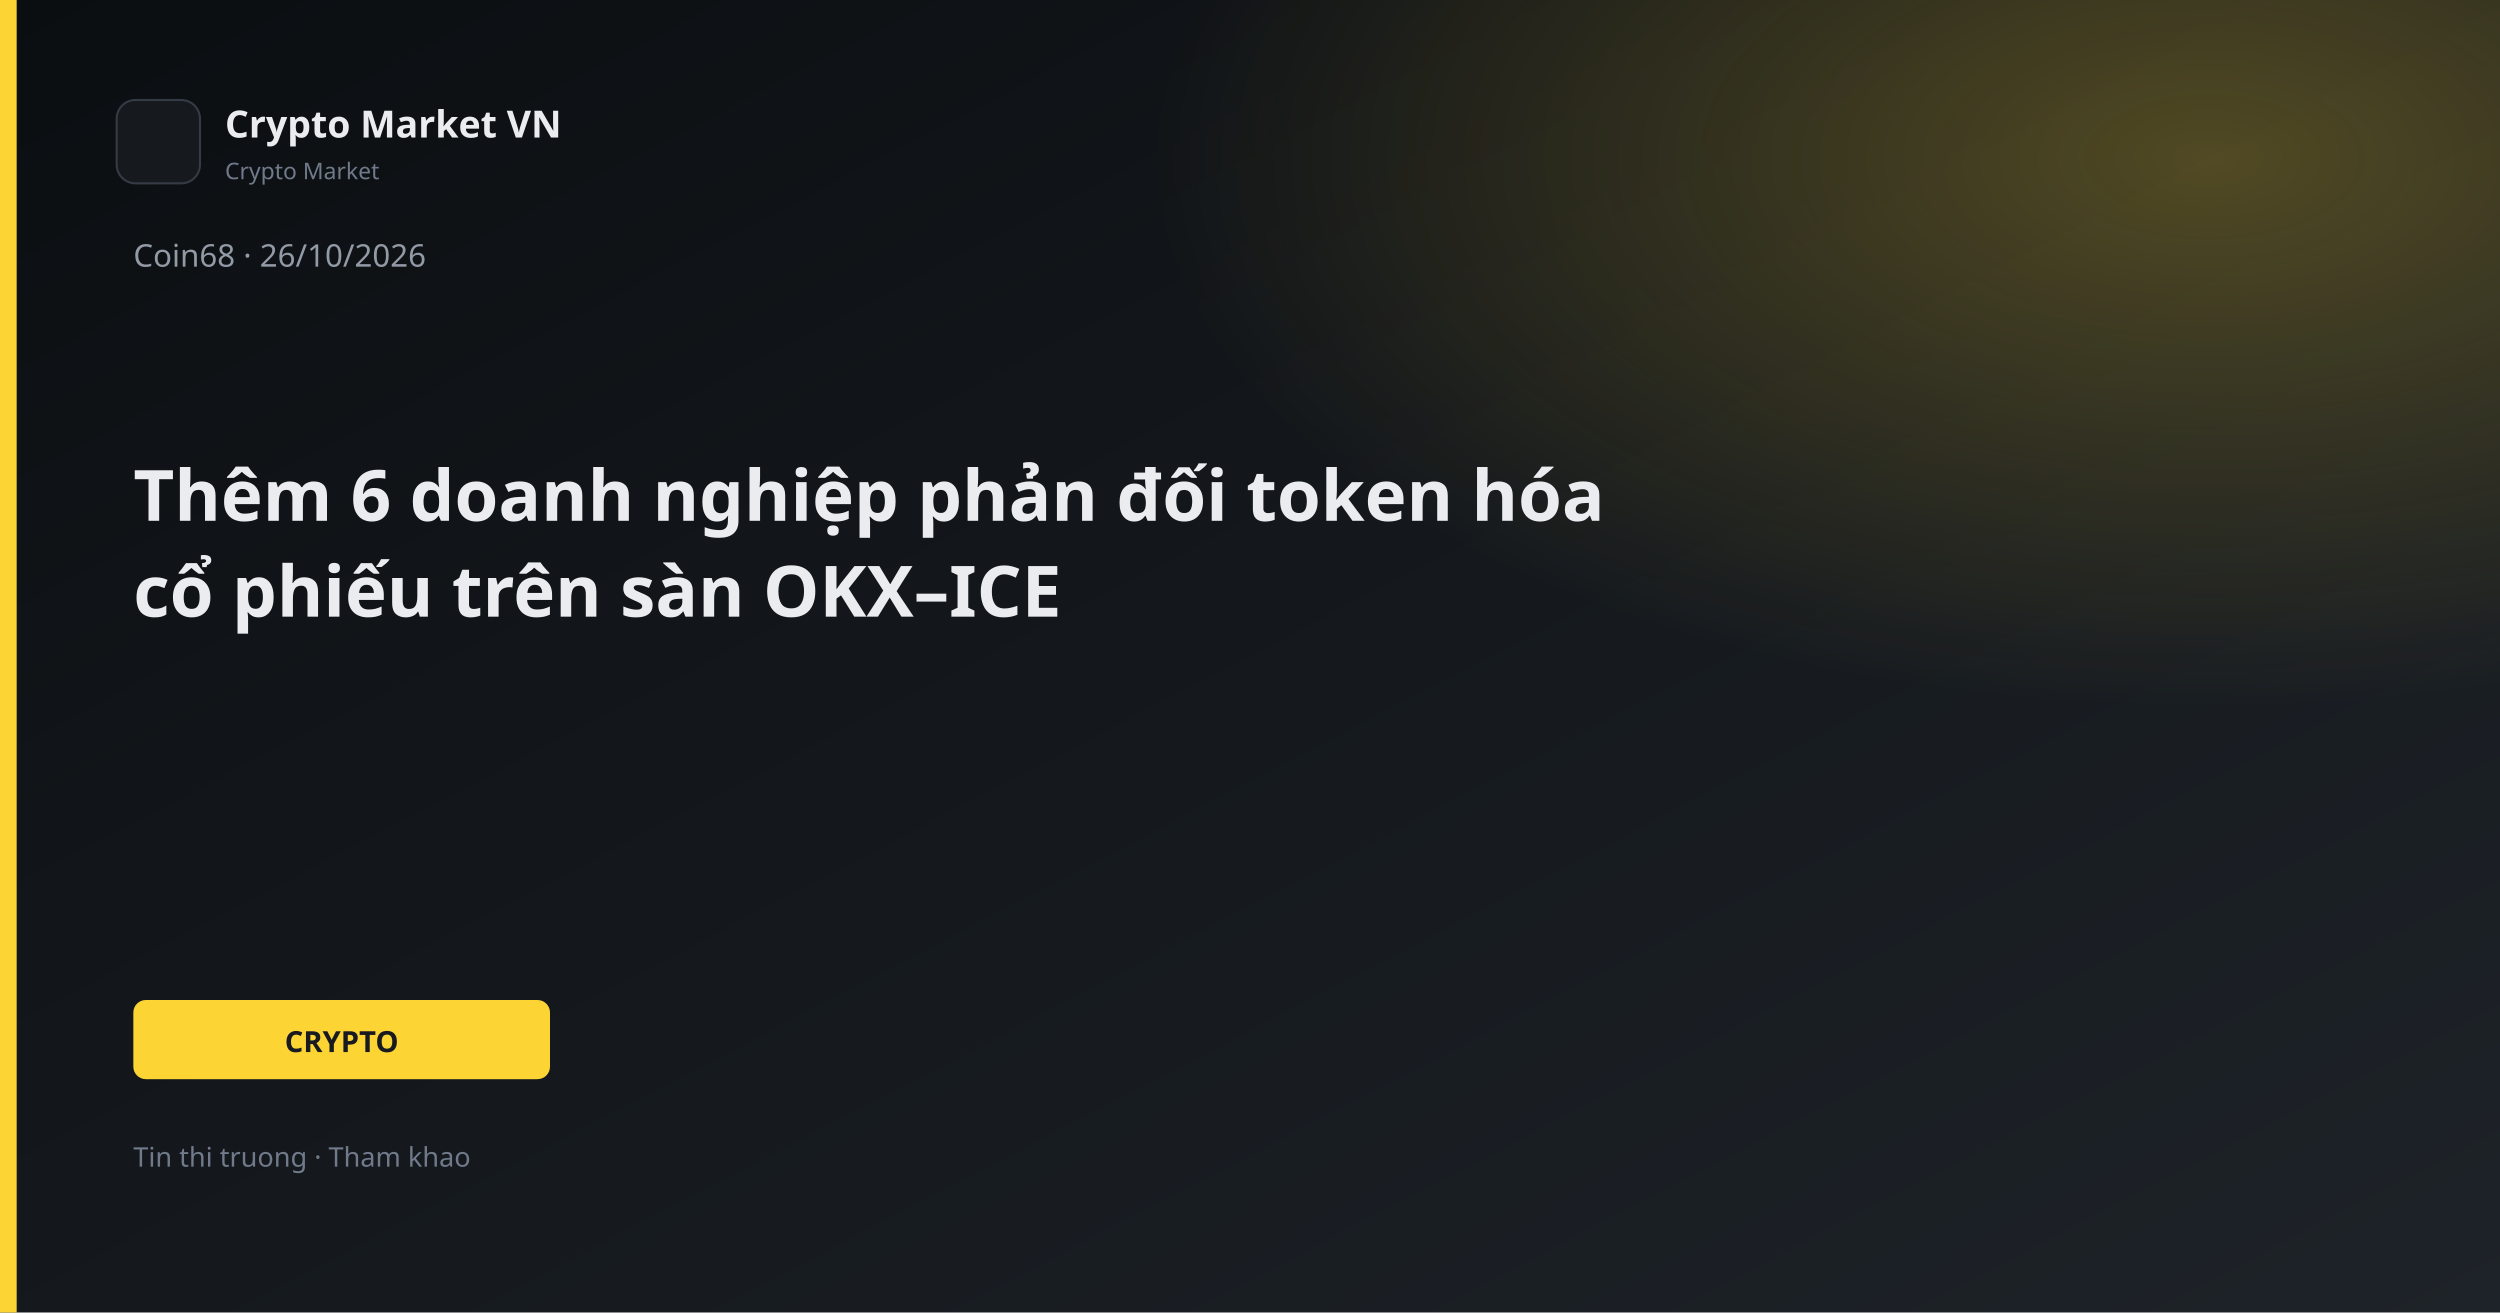
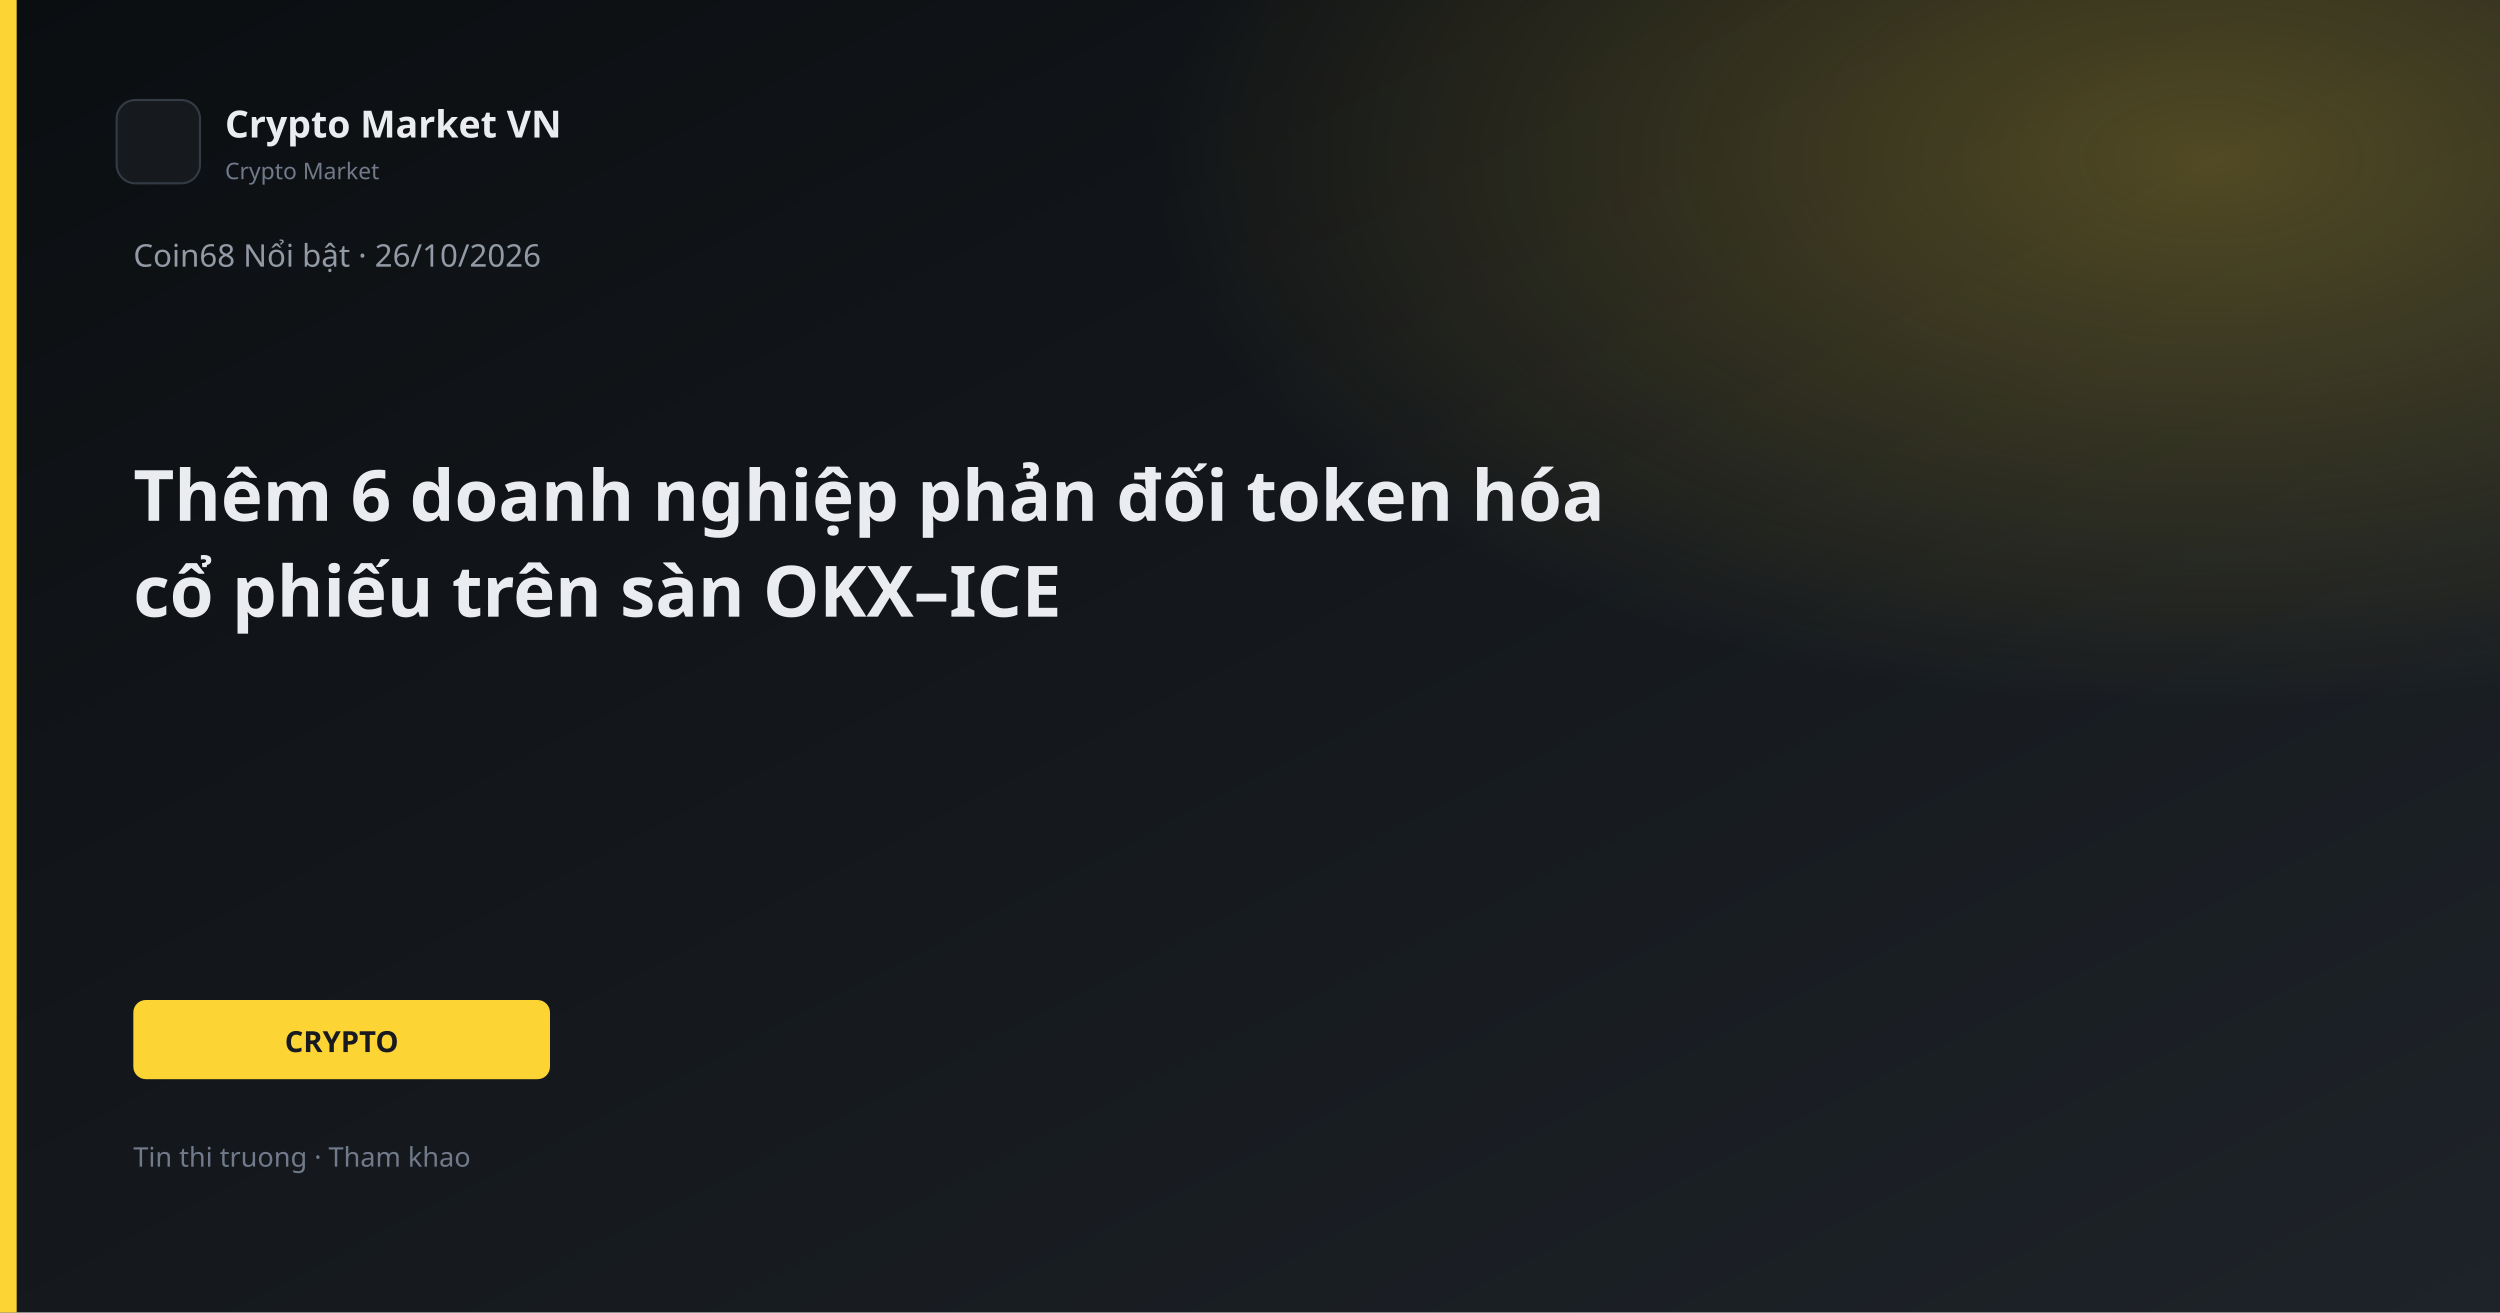
<svg xmlns="http://www.w3.org/2000/svg" width="1200" height="630" viewBox="0 0 1200 630">
  <defs>
    <linearGradient id="bg" x1="0" y1="0" x2="1" y2="1">
      <stop offset="0%" stop-color="#0B0E11" />
      <stop offset="100%" stop-color="#1E2329" />
    </linearGradient>
    <linearGradient id="gold" x1="0" y1="0" x2="1" y2="1">
      <stop stop-color="#FCD535" />
      <stop offset="1" stop-color="#F0B90B" />
    </linearGradient>
    <radialGradient id="glow" cx="88%" cy="12%" r="42%">
      <stop offset="0%" stop-color="#FCD535" stop-opacity="0.26" />
      <stop offset="100%" stop-color="#FCD535" stop-opacity="0" />
    </radialGradient>
  </defs>
  <rect width="1200" height="630" fill="url(#bg)" />
  <rect width="1200" height="630" fill="url(#glow)" />
  <rect x="0" y="0" width="8" height="630" fill="#FCD535" />
  <rect x="56" y="48" width="40" height="40" rx="9" fill="#161A1F" stroke="#343B44" />
  <text x="108" y="66" fill="#EAECEF" font-family="Segoe UI, system-ui, sans-serif" font-size="18" font-weight="600">Crypto Market VN</text>
  <text x="108" y="86" fill="#707A8A" font-family="Segoe UI, system-ui, sans-serif" font-size="11">Crypto Market</text>
-   <text x="64" y="128" fill="#929AA5" font-family="Segoe UI, system-ui, sans-serif" font-size="15">Coin68 · 26/10/2026</text>
+   <text x="64" y="128" fill="#929AA5" font-family="Segoe UI, system-ui, sans-serif" font-size="15">Coin68 Nổi bật · 26/10/2026</text>
  <text x="64" y="250" fill="#EAECEF" font-family="Segoe UI, system-ui, sans-serif" font-size="34" font-weight="700">Thêm 6 doanh nghiệp phản đối token hóa</text>
  <text x="64" y="296" fill="#EAECEF" font-family="Segoe UI, system-ui, sans-serif" font-size="34" font-weight="700">cổ phiếu trên sàn OKX–ICE</text>
  <rect x="64" y="480" width="200" height="38" rx="6" fill="#FCD535" />
  <text x="164" y="505" text-anchor="middle" fill="#181A20" font-family="Segoe UI, system-ui, sans-serif" font-size="14" font-weight="700">CRYPTO</text>
  <text x="64" y="560" fill="#707A8A" font-family="Segoe UI, system-ui, sans-serif" font-size="13">Tin thi truong · Tham khao</text>
</svg>
